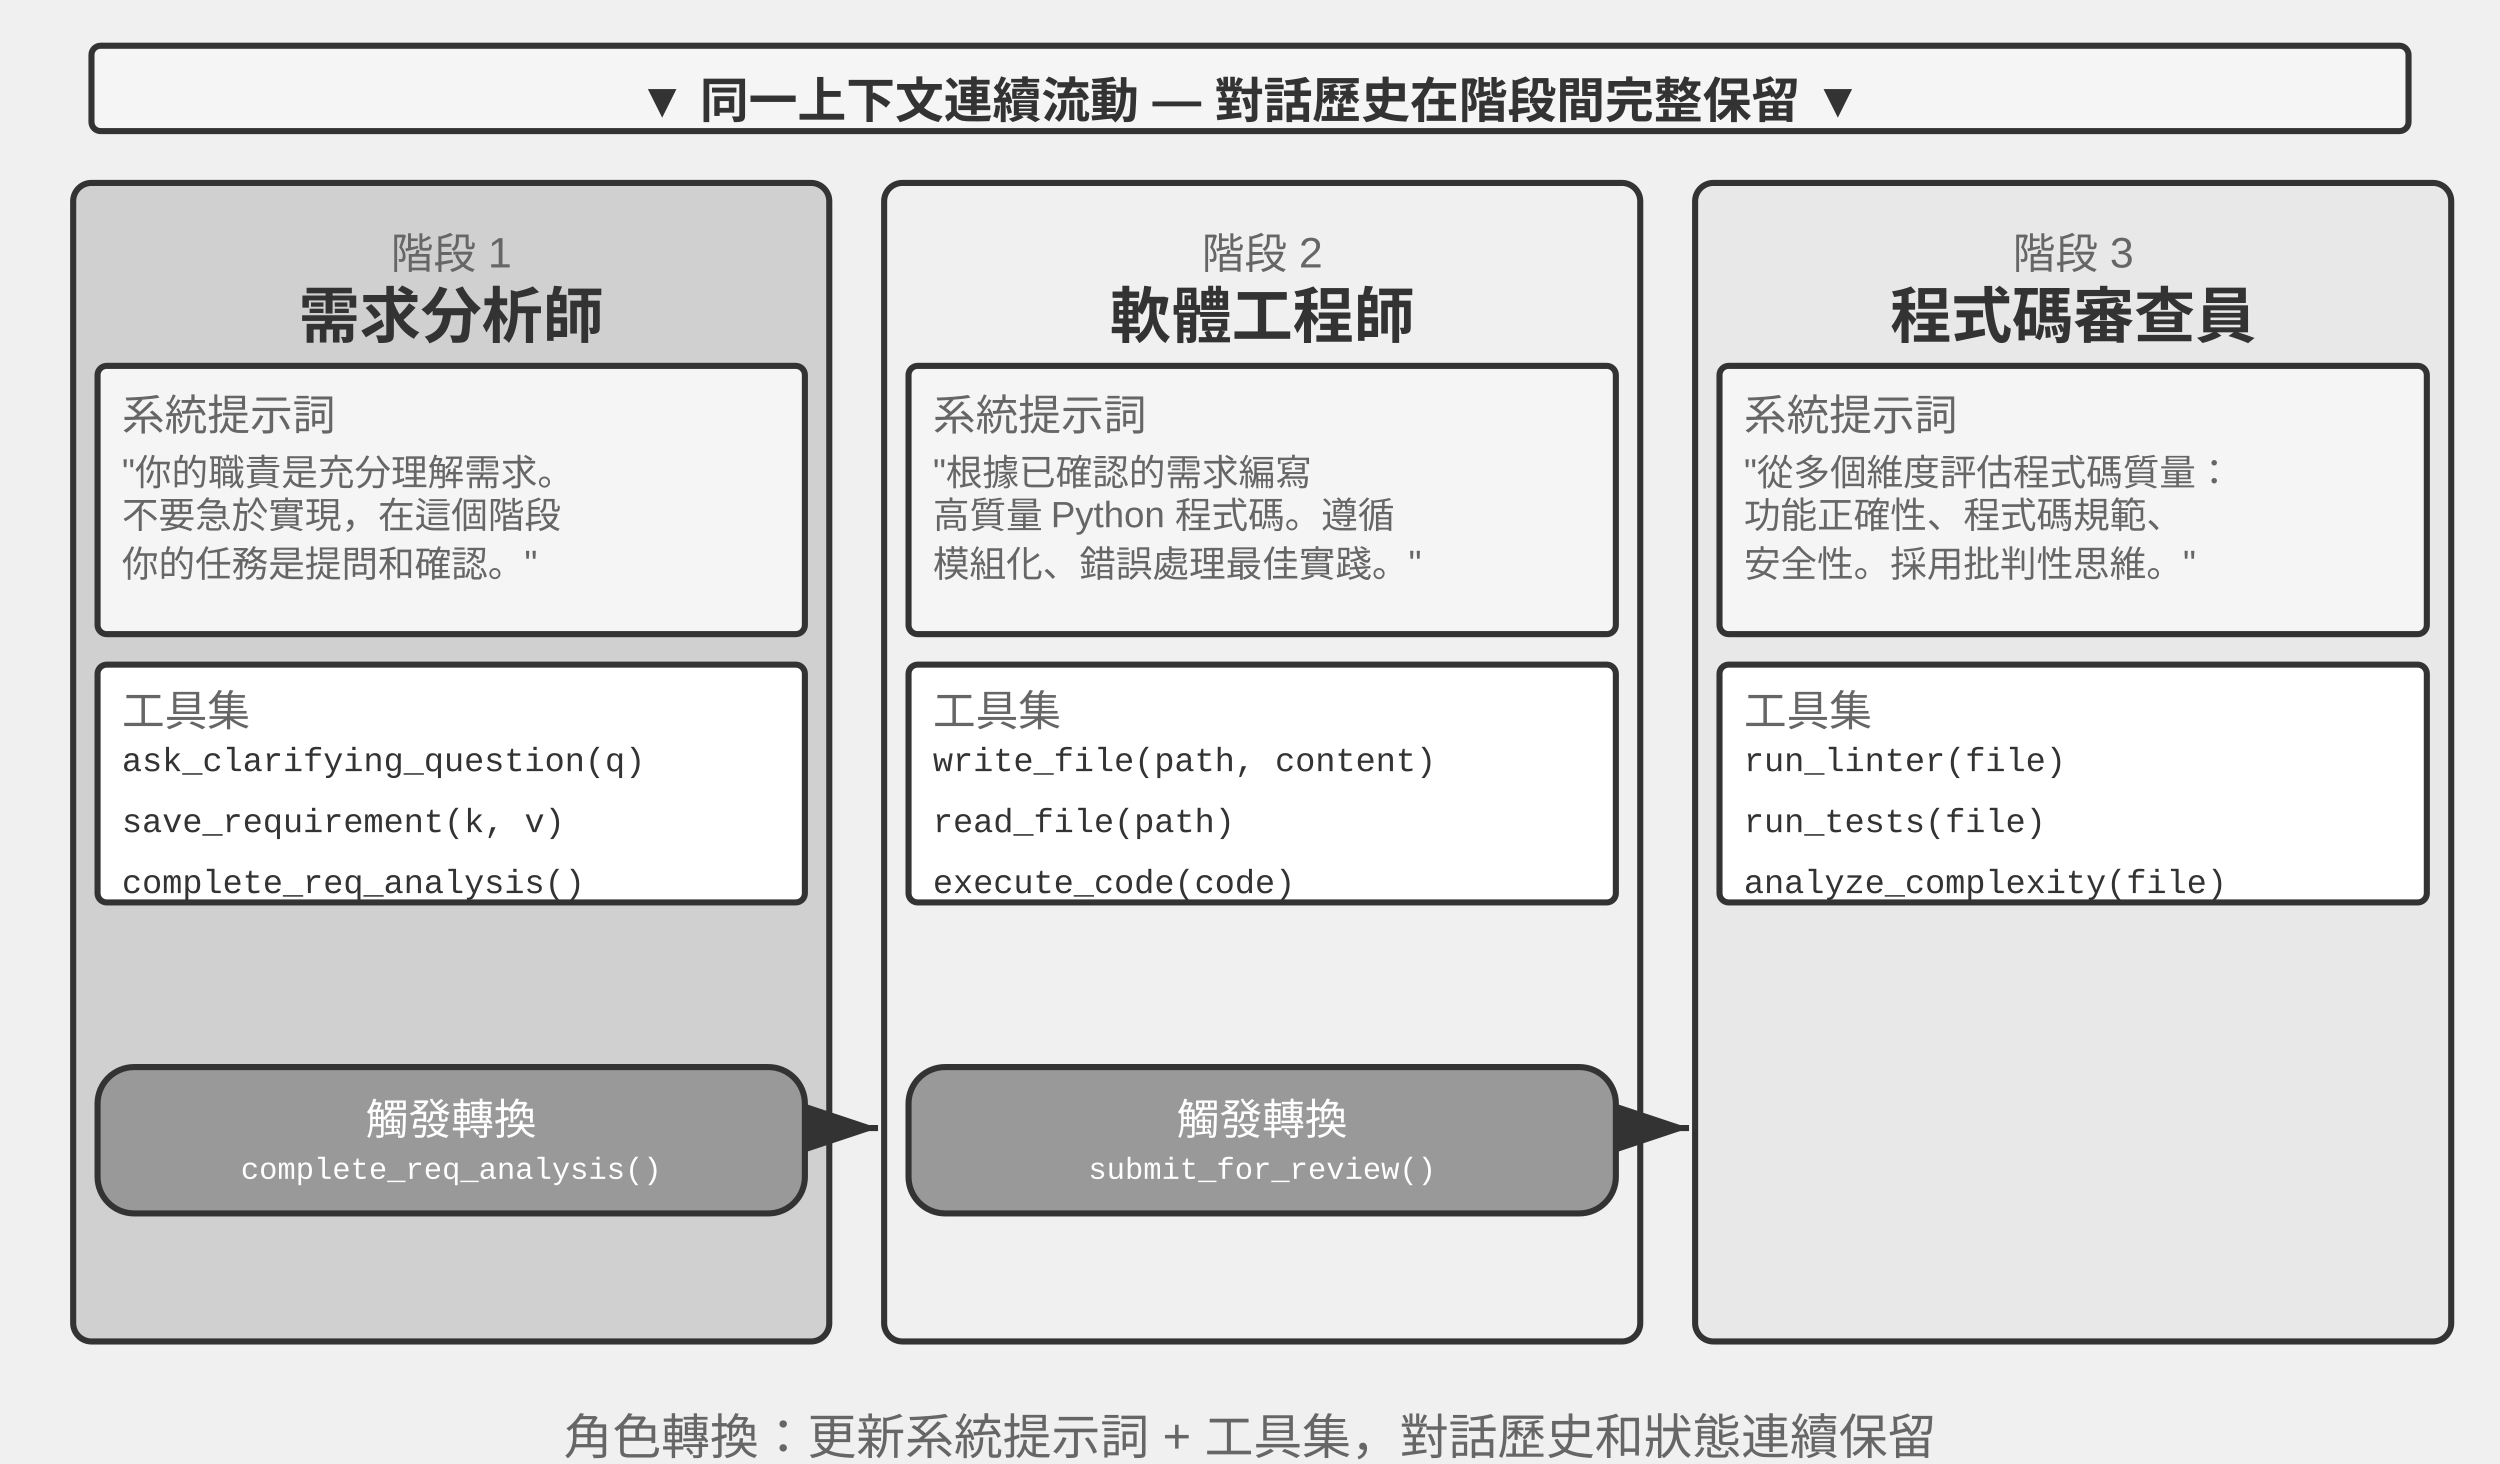
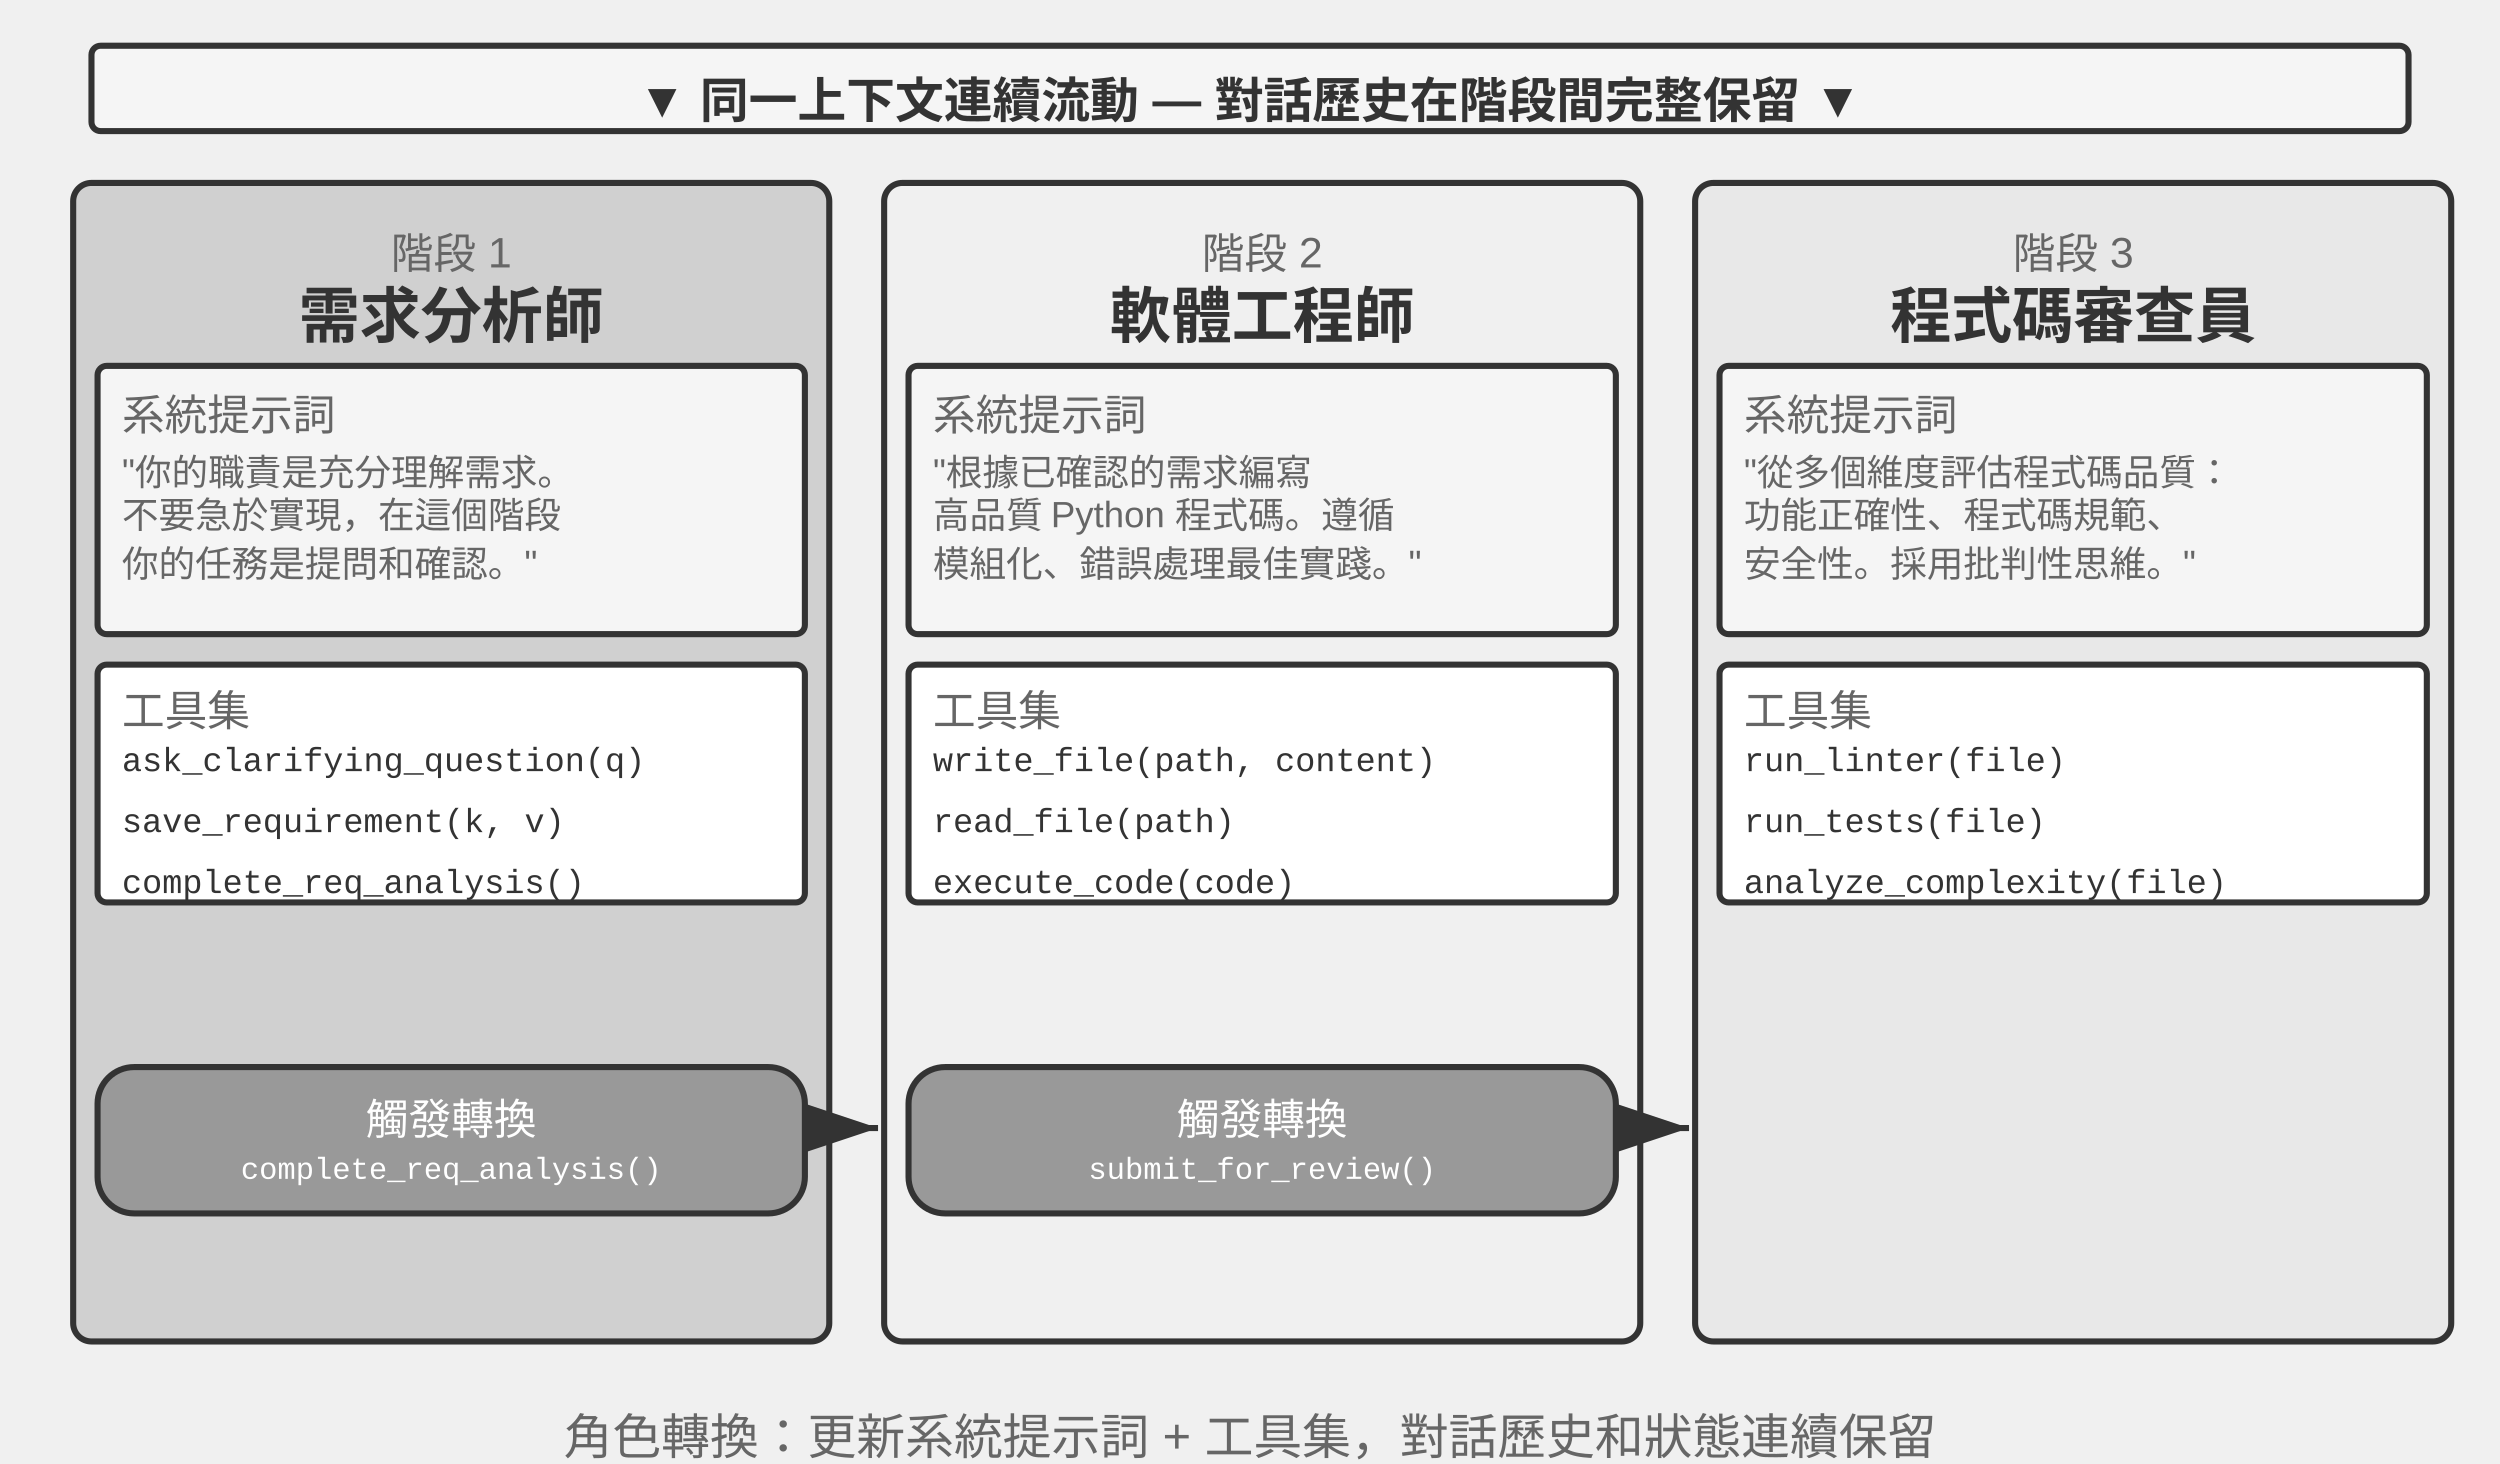
<svg xmlns="http://www.w3.org/2000/svg" viewBox="0 40 820 480" width="820" height="480" style="background:#ffffff">
  <defs>
    <marker id="ah" markerWidth="12" markerHeight="8" refX="12" refY="4" orient="auto">
      <polygon points="0 0, 12 4, 0 8" fill="#333333" />
    </marker>
    <marker id="ah-light" markerWidth="12" markerHeight="8" refX="12" refY="4" orient="auto">
      <polygon points="0 0, 12 4, 0 8" fill="#999999" />
    </marker>
  </defs>
  <rect x="30" y="55" width="760" height="28" rx="3" fill="#f5f5f5" stroke="#333333" stroke-width="2" />
  <text x="410" y="69" font-family="Arial, 'Helvetica Neue', Helvetica, 'PingFang SC', 'Microsoft YaHei', sans-serif" font-size="16" fill="#333333" text-anchor="middle" dominant-baseline="central" font-weight="bold">▼ 同一上下文連續流動 — 對話歷史在階段間完整保留 ▼</text>
  <rect x="24" y="100" width="248" height="380" rx="6" fill="#d0d0d0" stroke="#333333" stroke-width="2" />
  <text x="148" y="122" font-family="Arial, 'Helvetica Neue', Helvetica, 'PingFang SC', 'Microsoft YaHei', sans-serif" font-size="14" fill="#666666" text-anchor="middle" dominant-baseline="central" font-weight="normal">階段 1</text>
  <text x="148" y="142" font-family="Arial, 'Helvetica Neue', Helvetica, 'PingFang SC', 'Microsoft YaHei', sans-serif" font-size="20" fill="#333333" text-anchor="middle" dominant-baseline="central" font-weight="bold">需求分析師</text>
  <rect x="32" y="160" width="232" height="88" rx="3" fill="#f5f5f5" stroke="#333333" stroke-width="2" />
  <text x="40" y="175" font-family="Arial, 'Helvetica Neue', Helvetica, 'PingFang SC', 'Microsoft YaHei', sans-serif" font-size="14" fill="#666666" text-anchor="start" dominant-baseline="central" font-weight="normal">系統提示詞</text>
  <text x="40" y="192" font-family="Arial, 'Helvetica Neue', Helvetica, 'PingFang SC', 'Microsoft YaHei', sans-serif" font-size="12" fill="#666666" text-anchor="start" dominant-baseline="central" font-weight="normal">"你的職責是充分理解需求。</text>
  <text x="40" y="208" font-family="Arial, 'Helvetica Neue', Helvetica, 'PingFang SC', 'Microsoft YaHei', sans-serif" font-size="12" fill="#666666" text-anchor="start" dominant-baseline="central" font-weight="normal">不要急於實現，在這個階段</text>
  <text x="40" y="224" font-family="Arial, 'Helvetica Neue', Helvetica, 'PingFang SC', 'Microsoft YaHei', sans-serif" font-size="12" fill="#666666" text-anchor="start" dominant-baseline="central" font-weight="normal">你的任務是提問和確認。"</text>
  <rect x="32" y="258" width="232" height="78" rx="3" fill="#ffffff" stroke="#333333" stroke-width="2" />
  <text x="40" y="272" font-family="Arial, 'Helvetica Neue', Helvetica, 'PingFang SC', 'Microsoft YaHei', sans-serif" font-size="14" fill="#666666" text-anchor="start" dominant-baseline="central" font-weight="normal">工具集</text>
  <text x="40" y="290" font-family="'Courier New', Courier, monospace" font-size="11" fill="#333333" text-anchor="start" dominant-baseline="central">ask_clarifying_question(q)</text>
  <text x="40" y="310" font-family="'Courier New', Courier, monospace" font-size="11" fill="#333333" text-anchor="start" dominant-baseline="central">save_requirement(k, v)</text>
  <text x="40" y="330" font-family="'Courier New', Courier, monospace" font-size="11" fill="#333333" text-anchor="start" dominant-baseline="central">complete_req_analysis()</text>
  <rect x="32" y="390" width="232" height="48" rx="12" fill="#999999" stroke="#333333" stroke-width="2" />
  <text x="148" y="406" font-family="Arial, 'Helvetica Neue', Helvetica, 'PingFang SC', 'Microsoft YaHei', sans-serif" font-size="14" fill="#ffffff" text-anchor="middle" dominant-baseline="central" font-weight="normal">觸發轉換</text>
  <text x="148" y="424" font-family="'Courier New', Courier, monospace" font-size="10" fill="#ffffff" text-anchor="middle" dominant-baseline="central">complete_req_analysis()</text>
  <line x1="274" y1="410" x2="288" y2="410" stroke="#333333" stroke-width="2" marker-end="url(#ah)" />
  <rect x="290" y="100" width="248" height="380" rx="6" fill="#f0f0f0" stroke="#333333" stroke-width="2" />
  <text x="414" y="122" font-family="Arial, 'Helvetica Neue', Helvetica, 'PingFang SC', 'Microsoft YaHei', sans-serif" font-size="14" fill="#666666" text-anchor="middle" dominant-baseline="central" font-weight="normal">階段 2</text>
  <text x="414" y="142" font-family="Arial, 'Helvetica Neue', Helvetica, 'PingFang SC', 'Microsoft YaHei', sans-serif" font-size="20" fill="#333333" text-anchor="middle" dominant-baseline="central" font-weight="bold">軟體工程師</text>
  <rect x="298" y="160" width="232" height="88" rx="3" fill="#f5f5f5" stroke="#333333" stroke-width="2" />
  <text x="306" y="175" font-family="Arial, 'Helvetica Neue', Helvetica, 'PingFang SC', 'Microsoft YaHei', sans-serif" font-size="14" fill="#666666" text-anchor="start" dominant-baseline="central" font-weight="normal">系統提示詞</text>
  <text x="306" y="192" font-family="Arial, 'Helvetica Neue', Helvetica, 'PingFang SC', 'Microsoft YaHei', sans-serif" font-size="12" fill="#666666" text-anchor="start" dominant-baseline="central" font-weight="normal">"根據已確認的需求編寫</text>
-   <text x="306" y="208" font-family="Arial, 'Helvetica Neue', Helvetica, 'PingFang SC', 'Microsoft YaHei', sans-serif" font-size="12" fill="#666666" text-anchor="start" dominant-baseline="central" font-weight="normal">高質量 Python 程式碼。遵循</text>
+   <text x="306" y="208" font-family="Arial, 'Helvetica Neue', Helvetica, 'PingFang SC', 'Microsoft YaHei', sans-serif" font-size="12" fill="#666666" text-anchor="start" dominant-baseline="central" font-weight="normal">高品質 Python 程式碼。遵循</text>
  <text x="306" y="224" font-family="Arial, 'Helvetica Neue', Helvetica, 'PingFang SC', 'Microsoft YaHei', sans-serif" font-size="12" fill="#666666" text-anchor="start" dominant-baseline="central" font-weight="normal">模組化、錯誤處理最佳實踐。"</text>
  <rect x="298" y="258" width="232" height="78" rx="3" fill="#ffffff" stroke="#333333" stroke-width="2" />
  <text x="306" y="272" font-family="Arial, 'Helvetica Neue', Helvetica, 'PingFang SC', 'Microsoft YaHei', sans-serif" font-size="14" fill="#666666" text-anchor="start" dominant-baseline="central" font-weight="normal">工具集</text>
  <text x="306" y="290" font-family="'Courier New', Courier, monospace" font-size="11" fill="#333333" text-anchor="start" dominant-baseline="central">write_file(path, content)</text>
  <text x="306" y="310" font-family="'Courier New', Courier, monospace" font-size="11" fill="#333333" text-anchor="start" dominant-baseline="central">read_file(path)</text>
  <text x="306" y="330" font-family="'Courier New', Courier, monospace" font-size="11" fill="#333333" text-anchor="start" dominant-baseline="central">execute_code(code)</text>
  <rect x="298" y="390" width="232" height="48" rx="12" fill="#999999" stroke="#333333" stroke-width="2" />
  <text x="414" y="406" font-family="Arial, 'Helvetica Neue', Helvetica, 'PingFang SC', 'Microsoft YaHei', sans-serif" font-size="14" fill="#ffffff" text-anchor="middle" dominant-baseline="central" font-weight="normal">觸發轉換</text>
  <text x="414" y="424" font-family="'Courier New', Courier, monospace" font-size="10" fill="#ffffff" text-anchor="middle" dominant-baseline="central">submit_for_review()</text>
  <line x1="540" y1="410" x2="554" y2="410" stroke="#333333" stroke-width="2" marker-end="url(#ah)" />
  <rect x="556" y="100" width="248" height="380" rx="6" fill="#e8e8e8" stroke="#333333" stroke-width="2" />
  <text x="680" y="122" font-family="Arial, 'Helvetica Neue', Helvetica, 'PingFang SC', 'Microsoft YaHei', sans-serif" font-size="14" fill="#666666" text-anchor="middle" dominant-baseline="central" font-weight="normal">階段 3</text>
  <text x="680" y="142" font-family="Arial, 'Helvetica Neue', Helvetica, 'PingFang SC', 'Microsoft YaHei', sans-serif" font-size="20" fill="#333333" text-anchor="middle" dominant-baseline="central" font-weight="bold">程式碼審查員</text>
  <rect x="564" y="160" width="232" height="88" rx="3" fill="#f5f5f5" stroke="#333333" stroke-width="2" />
  <text x="572" y="175" font-family="Arial, 'Helvetica Neue', Helvetica, 'PingFang SC', 'Microsoft YaHei', sans-serif" font-size="14" fill="#666666" text-anchor="start" dominant-baseline="central" font-weight="normal">系統提示詞</text>
-   <text x="572" y="192" font-family="Arial, 'Helvetica Neue', Helvetica, 'PingFang SC', 'Microsoft YaHei', sans-serif" font-size="12" fill="#666666" text-anchor="start" dominant-baseline="central" font-weight="normal">"從多個維度評估程式碼質量：</text>
+   <text x="572" y="192" font-family="Arial, 'Helvetica Neue', Helvetica, 'PingFang SC', 'Microsoft YaHei', sans-serif" font-size="12" fill="#666666" text-anchor="start" dominant-baseline="central" font-weight="normal">"從多個維度評估程式碼品質：</text>
  <text x="572" y="208" font-family="Arial, 'Helvetica Neue', Helvetica, 'PingFang SC', 'Microsoft YaHei', sans-serif" font-size="12" fill="#666666" text-anchor="start" dominant-baseline="central" font-weight="normal">功能正確性、程式碼規範、</text>
  <text x="572" y="224" font-family="Arial, 'Helvetica Neue', Helvetica, 'PingFang SC', 'Microsoft YaHei', sans-serif" font-size="12" fill="#666666" text-anchor="start" dominant-baseline="central" font-weight="normal">安全性。採用批判性思維。"</text>
  <rect x="564" y="258" width="232" height="78" rx="3" fill="#ffffff" stroke="#333333" stroke-width="2" />
  <text x="572" y="272" font-family="Arial, 'Helvetica Neue', Helvetica, 'PingFang SC', 'Microsoft YaHei', sans-serif" font-size="14" fill="#666666" text-anchor="start" dominant-baseline="central" font-weight="normal">工具集</text>
  <text x="572" y="290" font-family="'Courier New', Courier, monospace" font-size="11" fill="#333333" text-anchor="start" dominant-baseline="central">run_linter(file)</text>
  <text x="572" y="310" font-family="'Courier New', Courier, monospace" font-size="11" fill="#333333" text-anchor="start" dominant-baseline="central">run_tests(file)</text>
  <text x="572" y="330" font-family="'Courier New', Courier, monospace" font-size="11" fill="#333333" text-anchor="start" dominant-baseline="central">analyze_complexity(file)</text>
  <text x="410" y="510" font-family="Arial, 'Helvetica Neue', Helvetica, 'PingFang SC', 'Microsoft YaHei', sans-serif" font-size="16" fill="#666666" text-anchor="middle" dominant-baseline="central" font-weight="normal">角色轉換：更新系統提示詞 + 工具集，對話歷史和狀態連續保留</text>
</svg>
